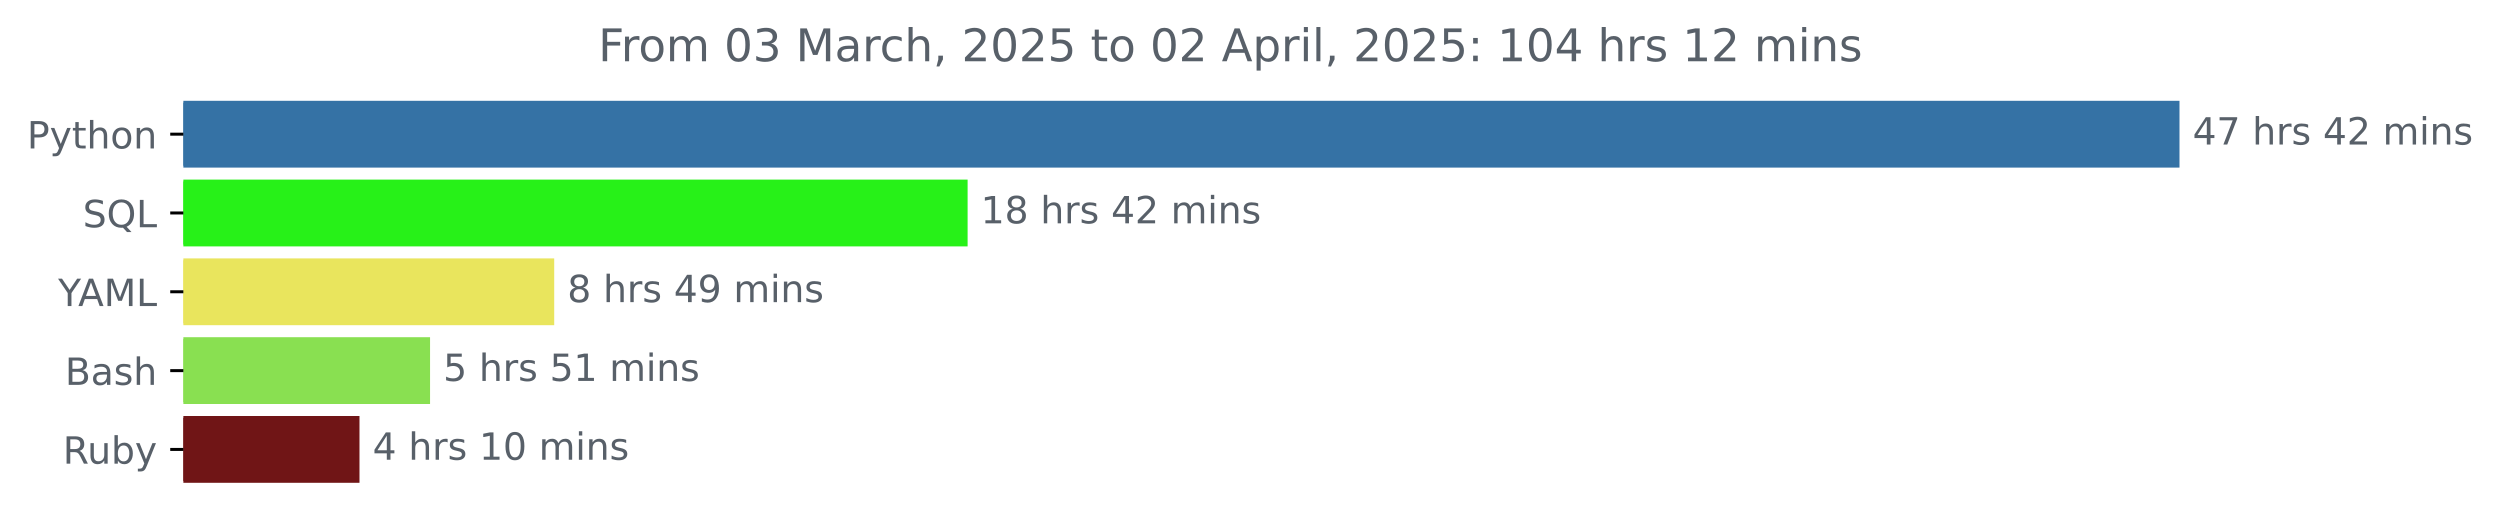
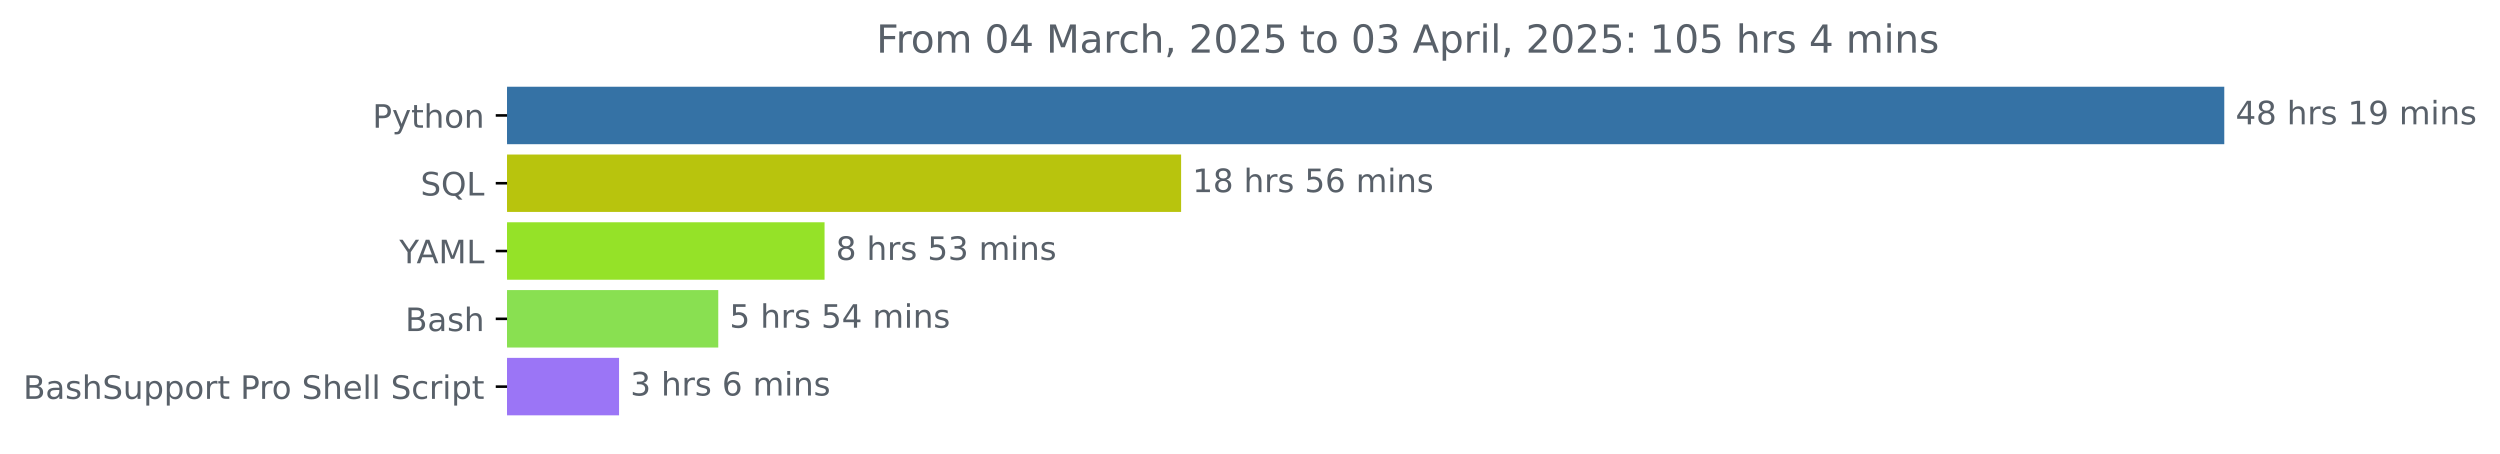
- <svg xmlns="http://www.w3.org/2000/svg" xmlns:xlink="http://www.w3.org/1999/xlink" width="666.199pt" height="140.398pt" viewBox="0 0 666.199 140.398" version="1.1">
+ <svg xmlns="http://www.w3.org/2000/svg" xmlns:xlink="http://www.w3.org/1999/xlink" width="774.399pt" height="140.398pt" viewBox="0 0 774.399 140.398" version="1.1">
  <defs>
    <style type="text/css">*{stroke-linejoin: round; stroke-linecap: butt}</style>
  </defs>
  <g id="figure_1">
    <g id="patch_1">
-       <path d="M 0 140.398  L 666.199 140.398  L 666.199 0  L 0 0  L 0 140.398  z " style="fill: none" />
+       <path d="M 0 140.398  L 774.399 140.398  L 774.399 0  L 0 0  L 0 140.398  z " style="fill: none" />
    </g>
    <g id="axes_1">
      <g id="patch_2">
-         <path d="M 48.862 27.358  L 580.291 27.358  L 580.291 44.158  L 48.862 44.158  z " clip-path="url(#p677fa644a4)" style="fill: #3572a5; stroke: #3572a5; stroke-linejoin: miter" />
+         <path d="M 157.062 27.358  L 688.491 27.358  L 688.491 44.158  L 157.062 44.158  z " clip-path="url(#p04480c8fd7)" style="fill: #3572a5; stroke: #3572a5; stroke-linejoin: miter" />
      </g>
      <g id="patch_3">
-         <path d="M 48.862 48.358  L 257.348 48.358  L 257.348 65.158  L 48.862 65.158  z " clip-path="url(#p677fa644a4)" style="fill: #27f118; stroke: #27f118; stroke-linejoin: miter" />
+         <path d="M 157.062 48.358  L 365.359 48.358  L 365.359 65.158  L 157.062 65.158  z " clip-path="url(#p04480c8fd7)" style="fill: #b8c40d; stroke: #b8c40d; stroke-linejoin: miter" />
      </g>
      <g id="patch_4">
-         <path d="M 48.862 69.358  L 147.185 69.358  L 147.185 86.158  L 48.862 86.158  z " clip-path="url(#p677fa644a4)" style="fill: #e9e55d; stroke: #e9e55d; stroke-linejoin: miter" />
+         <path d="M 157.062 69.358  L 254.915 69.358  L 254.915 86.158  L 157.062 86.158  z " clip-path="url(#p04480c8fd7)" style="fill: #95e228; stroke: #95e228; stroke-linejoin: miter" />
      </g>
      <g id="patch_5">
-         <path d="M 48.862 90.358  L 114.101 90.358  L 114.101 107.158  L 48.862 107.158  z " clip-path="url(#p677fa644a4)" style="fill: #89e051; stroke: #89e051; stroke-linejoin: miter" />
+         <path d="M 157.062 90.358  L 221.989 90.358  L 221.989 107.158  L 157.062 107.158  z " clip-path="url(#p04480c8fd7)" style="fill: #89e051; stroke: #89e051; stroke-linejoin: miter" />
      </g>
      <g id="patch_6">
-         <path d="M 48.862 111.358  L 95.296 111.358  L 95.296 128.158  L 48.862 128.158  z " clip-path="url(#p677fa644a4)" style="fill: #701516; stroke: #701516; stroke-linejoin: miter" />
+         <path d="M 157.062 111.358  L 191.259 111.358  L 191.259 128.158  L 157.062 128.158  z " clip-path="url(#p04480c8fd7)" style="fill: #9b75f6; stroke: #9b75f6; stroke-linejoin: miter" />
      </g>
      <g id="matplotlib.axis_1" />
      <g id="matplotlib.axis_2">
        <g id="ytick_1">
          <g id="line2d_1">
            <defs>
-               <path id="mf9330e84db" d="M 0 0  L -3.5 0  " style="stroke: #000000; stroke-width: 0.8" />
+               <path id="m9616171dbe" d="M 0 0  L -3.5 0  " style="stroke: #000000; stroke-width: 0.8" />
            </defs>
            <g>
-               <use xlink:href="#mf9330e84db" x="48.862" y="35.758" style="stroke: #000000; stroke-width: 0.8" />
+               <use xlink:href="#m9616171dbe" x="157.062" y="35.758" style="stroke: #000000; stroke-width: 0.8" />
            </g>
          </g>
          <g id="text_1">
-             <g style="fill: #586069" transform="translate(7.2 39.55734) scale(0.1 -0.1)">
+             <g style="fill: #586069" transform="translate(115.4 39.55734) scale(0.1 -0.1)">
              <defs>
                <path id="DejaVuSans-50" d="M 1259 4147  L 1259 2394  L 2053 2394  Q 2494 2394 2734 2622  Q 2975 2850 2975 3272  Q 2975 3691 2734 3919  Q 2494 4147 2053 4147  L 1259 4147  z M 628 4666  L 2053 4666  Q 2838 4666 3239 4311  Q 3641 3956 3641 3272  Q 3641 2581 3239 2228  Q 2838 1875 2053 1875  L 1259 1875  L 1259 0  L 628 0  L 628 4666  z " transform="scale(0.015625)" />
                <path id="DejaVuSans-79" d="M 2059 -325  Q 1816 -950 1584 -1140  Q 1353 -1331 966 -1331  L 506 -1331  L 506 -850  L 844 -850  Q 1081 -850 1212 -737  Q 1344 -625 1503 -206  L 1606 56  L 191 3500  L 800 3500  L 1894 763  L 2988 3500  L 3597 3500  L 2059 -325  z " transform="scale(0.015625)" />
                <path id="DejaVuSans-74" d="M 1172 4494  L 1172 3500  L 2356 3500  L 2356 3053  L 1172 3053  L 1172 1153  Q 1172 725 1289 603  Q 1406 481 1766 481  L 2356 481  L 2356 0  L 1766 0  Q 1100 0 847 248  Q 594 497 594 1153  L 594 3053  L 172 3053  L 172 3500  L 594 3500  L 594 4494  L 1172 4494  z " transform="scale(0.015625)" />
                <path id="DejaVuSans-68" d="M 3513 2113  L 3513 0  L 2938 0  L 2938 2094  Q 2938 2591 2744 2837  Q 2550 3084 2163 3084  Q 1697 3084 1428 2787  Q 1159 2491 1159 1978  L 1159 0  L 581 0  L 581 4863  L 1159 4863  L 1159 2956  Q 1366 3272 1645 3428  Q 1925 3584 2291 3584  Q 2894 3584 3203 3211  Q 3513 2838 3513 2113  z " transform="scale(0.015625)" />
                <path id="DejaVuSans-6f" d="M 1959 3097  Q 1497 3097 1228 2736  Q 959 2375 959 1747  Q 959 1119 1226 758  Q 1494 397 1959 397  Q 2419 397 2687 759  Q 2956 1122 2956 1747  Q 2956 2369 2687 2733  Q 2419 3097 1959 3097  z M 1959 3584  Q 2709 3584 3137 3096  Q 3566 2609 3566 1747  Q 3566 888 3137 398  Q 2709 -91 1959 -91  Q 1206 -91 779 398  Q 353 888 353 1747  Q 353 2609 779 3096  Q 1206 3584 1959 3584  z " transform="scale(0.015625)" />
                <path id="DejaVuSans-6e" d="M 3513 2113  L 3513 0  L 2938 0  L 2938 2094  Q 2938 2591 2744 2837  Q 2550 3084 2163 3084  Q 1697 3084 1428 2787  Q 1159 2491 1159 1978  L 1159 0  L 581 0  L 581 3500  L 1159 3500  L 1159 2956  Q 1366 3272 1645 3428  Q 1925 3584 2291 3584  Q 2894 3584 3203 3211  Q 3513 2838 3513 2113  z " transform="scale(0.015625)" />
              </defs>
              <use xlink:href="#DejaVuSans-50" />
              <use xlink:href="#DejaVuSans-79" x="60.303" />
              <use xlink:href="#DejaVuSans-74" x="119.482" />
              <use xlink:href="#DejaVuSans-68" x="158.691" />
              <use xlink:href="#DejaVuSans-6f" x="222.07" />
              <use xlink:href="#DejaVuSans-6e" x="283.252" />
            </g>
          </g>
        </g>
        <g id="ytick_2">
          <g id="line2d_2">
            <g>
-               <use xlink:href="#mf9330e84db" x="48.862" y="56.758" style="stroke: #000000; stroke-width: 0.8" />
+               <use xlink:href="#m9616171dbe" x="157.062" y="56.758" style="stroke: #000000; stroke-width: 0.8" />
            </g>
          </g>
          <g id="text_2">
-             <g style="fill: #586069" transform="translate(22.07031 60.55734) scale(0.1 -0.1)">
+             <g style="fill: #586069" transform="translate(130.2703 60.55734) scale(0.1 -0.1)">
              <defs>
                <path id="DejaVuSans-53" d="M 3425 4513  L 3425 3897  Q 3066 4069 2747 4153  Q 2428 4238 2131 4238  Q 1616 4238 1336 4038  Q 1056 3838 1056 3469  Q 1056 3159 1242 3001  Q 1428 2844 1947 2747  L 2328 2669  Q 3034 2534 3370 2195  Q 3706 1856 3706 1288  Q 3706 609 3251 259  Q 2797 -91 1919 -91  Q 1588 -91 1214 -16  Q 841 59 441 206  L 441 856  Q 825 641 1194 531  Q 1563 422 1919 422  Q 2459 422 2753 634  Q 3047 847 3047 1241  Q 3047 1584 2836 1778  Q 2625 1972 2144 2069  L 1759 2144  Q 1053 2284 737 2584  Q 422 2884 422 3419  Q 422 4038 858 4394  Q 1294 4750 2059 4750  Q 2388 4750 2728 4690  Q 3069 4631 3425 4513  z " transform="scale(0.015625)" />
                <path id="DejaVuSans-51" d="M 2522 4238  Q 1834 4238 1429 3725  Q 1025 3213 1025 2328  Q 1025 1447 1429 934  Q 1834 422 2522 422  Q 3209 422 3611 934  Q 4013 1447 4013 2328  Q 4013 3213 3611 3725  Q 3209 4238 2522 4238  z M 3406 84  L 4238 -825  L 3475 -825  L 2784 -78  Q 2681 -84 2626 -87  Q 2572 -91 2522 -91  Q 1538 -91 948 567  Q 359 1225 359 2328  Q 359 3434 948 4092  Q 1538 4750 2522 4750  Q 3503 4750 4090 4092  Q 4678 3434 4678 2328  Q 4678 1516 4351 937  Q 4025 359 3406 84  z " transform="scale(0.015625)" />
                <path id="DejaVuSans-4c" d="M 628 4666  L 1259 4666  L 1259 531  L 3531 531  L 3531 0  L 628 0  L 628 4666  z " transform="scale(0.015625)" />
              </defs>
              <use xlink:href="#DejaVuSans-53" />
              <use xlink:href="#DejaVuSans-51" x="63.477" />
              <use xlink:href="#DejaVuSans-4c" x="142.188" />
            </g>
          </g>
        </g>
        <g id="ytick_3">
          <g id="line2d_3">
            <g>
-               <use xlink:href="#mf9330e84db" x="48.862" y="77.758" style="stroke: #000000; stroke-width: 0.8" />
+               <use xlink:href="#m9616171dbe" x="157.062" y="77.758" style="stroke: #000000; stroke-width: 0.8" />
            </g>
          </g>
          <g id="text_3">
-             <g style="fill: #586069" transform="translate(15.48906 81.55734) scale(0.1 -0.1)">
+             <g style="fill: #586069" transform="translate(123.6891 81.55734) scale(0.1 -0.1)">
              <defs>
                <path id="DejaVuSans-59" d="M -13 4666  L 666 4666  L 1959 2747  L 3244 4666  L 3922 4666  L 2272 2222  L 2272 0  L 1638 0  L 1638 2222  L -13 4666  z " transform="scale(0.015625)" />
                <path id="DejaVuSans-41" d="M 2188 4044  L 1331 1722  L 3047 1722  L 2188 4044  z M 1831 4666  L 2547 4666  L 4325 0  L 3669 0  L 3244 1197  L 1141 1197  L 716 0  L 50 0  L 1831 4666  z " transform="scale(0.015625)" />
                <path id="DejaVuSans-4d" d="M 628 4666  L 1569 4666  L 2759 1491  L 3956 4666  L 4897 4666  L 4897 0  L 4281 0  L 4281 4097  L 3078 897  L 2444 897  L 1241 4097  L 1241 0  L 628 0  L 628 4666  z " transform="scale(0.015625)" />
              </defs>
              <use xlink:href="#DejaVuSans-59" />
              <use xlink:href="#DejaVuSans-41" x="53.334" />
              <use xlink:href="#DejaVuSans-4d" x="121.742" />
              <use xlink:href="#DejaVuSans-4c" x="208.021" />
            </g>
          </g>
        </g>
        <g id="ytick_4">
          <g id="line2d_4">
            <g>
-               <use xlink:href="#mf9330e84db" x="48.862" y="98.758" style="stroke: #000000; stroke-width: 0.8" />
+               <use xlink:href="#m9616171dbe" x="157.062" y="98.758" style="stroke: #000000; stroke-width: 0.8" />
            </g>
          </g>
          <g id="text_4">
-             <g style="fill: #586069" transform="translate(17.32656 102.5573) scale(0.1 -0.1)">
+             <g style="fill: #586069" transform="translate(125.5266 102.5573) scale(0.1 -0.1)">
              <defs>
                <path id="DejaVuSans-42" d="M 1259 2228  L 1259 519  L 2272 519  Q 2781 519 3026 730  Q 3272 941 3272 1375  Q 3272 1813 3026 2020  Q 2781 2228 2272 2228  L 1259 2228  z M 1259 4147  L 1259 2741  L 2194 2741  Q 2656 2741 2882 2914  Q 3109 3088 3109 3444  Q 3109 3797 2882 3972  Q 2656 4147 2194 4147  L 1259 4147  z M 628 4666  L 2241 4666  Q 2963 4666 3353 4366  Q 3744 4066 3744 3513  Q 3744 3084 3544 2831  Q 3344 2578 2956 2516  Q 3422 2416 3680 2098  Q 3938 1781 3938 1306  Q 3938 681 3513 340  Q 3088 0 2303 0  L 628 0  L 628 4666  z " transform="scale(0.015625)" />
                <path id="DejaVuSans-61" d="M 2194 1759  Q 1497 1759 1228 1600  Q 959 1441 959 1056  Q 959 750 1161 570  Q 1363 391 1709 391  Q 2188 391 2477 730  Q 2766 1069 2766 1631  L 2766 1759  L 2194 1759  z M 3341 1997  L 3341 0  L 2766 0  L 2766 531  Q 2569 213 2275 61  Q 1981 -91 1556 -91  Q 1019 -91 701 211  Q 384 513 384 1019  Q 384 1609 779 1909  Q 1175 2209 1959 2209  L 2766 2209  L 2766 2266  Q 2766 2663 2505 2880  Q 2244 3097 1772 3097  Q 1472 3097 1187 3025  Q 903 2953 641 2809  L 641 3341  Q 956 3463 1253 3523  Q 1550 3584 1831 3584  Q 2591 3584 2966 3190  Q 3341 2797 3341 1997  z " transform="scale(0.015625)" />
                <path id="DejaVuSans-73" d="M 2834 3397  L 2834 2853  Q 2591 2978 2328 3040  Q 2066 3103 1784 3103  Q 1356 3103 1142 2972  Q 928 2841 928 2578  Q 928 2378 1081 2264  Q 1234 2150 1697 2047  L 1894 2003  Q 2506 1872 2764 1633  Q 3022 1394 3022 966  Q 3022 478 2636 193  Q 2250 -91 1575 -91  Q 1294 -91 989 -36  Q 684 19 347 128  L 347 722  Q 666 556 975 473  Q 1284 391 1588 391  Q 1994 391 2212 530  Q 2431 669 2431 922  Q 2431 1156 2273 1281  Q 2116 1406 1581 1522  L 1381 1569  Q 847 1681 609 1914  Q 372 2147 372 2553  Q 372 3047 722 3315  Q 1072 3584 1716 3584  Q 2034 3584 2315 3537  Q 2597 3491 2834 3397  z " transform="scale(0.015625)" />
              </defs>
              <use xlink:href="#DejaVuSans-42" />
              <use xlink:href="#DejaVuSans-61" x="68.604" />
              <use xlink:href="#DejaVuSans-73" x="129.883" />
              <use xlink:href="#DejaVuSans-68" x="181.982" />
            </g>
          </g>
        </g>
        <g id="ytick_5">
          <g id="line2d_5">
            <g>
-               <use xlink:href="#mf9330e84db" x="48.862" y="119.758" style="stroke: #000000; stroke-width: 0.8" />
+               <use xlink:href="#m9616171dbe" x="157.062" y="119.758" style="stroke: #000000; stroke-width: 0.8" />
            </g>
          </g>
          <g id="text_5">
-             <g style="fill: #586069" transform="translate(16.75937 123.5573) scale(0.1 -0.1)">
-               <defs>
-                 <path id="DejaVuSans-52" d="M 2841 2188  Q 3044 2119 3236 1894  Q 3428 1669 3622 1275  L 4263 0  L 3584 0  L 2988 1197  Q 2756 1666 2539 1819  Q 2322 1972 1947 1972  L 1259 1972  L 1259 0  L 628 0  L 628 4666  L 2053 4666  Q 2853 4666 3247 4331  Q 3641 3997 3641 3322  Q 3641 2881 3436 2590  Q 3231 2300 2841 2188  z M 1259 4147  L 1259 2491  L 2053 2491  Q 2509 2491 2742 2702  Q 2975 2913 2975 3322  Q 2975 3731 2742 3939  Q 2509 4147 2053 4147  L 1259 4147  z " transform="scale(0.015625)" />
+             <g style="fill: #586069" transform="translate(7.2 123.5573) scale(0.1 -0.1)">
+               <defs>
                <path id="DejaVuSans-75" d="M 544 1381  L 544 3500  L 1119 3500  L 1119 1403  Q 1119 906 1312 657  Q 1506 409 1894 409  Q 2359 409 2629 706  Q 2900 1003 2900 1516  L 2900 3500  L 3475 3500  L 3475 0  L 2900 0  L 2900 538  Q 2691 219 2414 64  Q 2138 -91 1772 -91  Q 1169 -91 856 284  Q 544 659 544 1381  z M 1991 3584  L 1991 3584  z " transform="scale(0.015625)" />
-                 <path id="DejaVuSans-62" d="M 3116 1747  Q 3116 2381 2855 2742  Q 2594 3103 2138 3103  Q 1681 3103 1420 2742  Q 1159 2381 1159 1747  Q 1159 1113 1420 752  Q 1681 391 2138 391  Q 2594 391 2855 752  Q 3116 1113 3116 1747  z M 1159 2969  Q 1341 3281 1617 3432  Q 1894 3584 2278 3584  Q 2916 3584 3314 3078  Q 3713 2572 3713 1747  Q 3713 922 3314 415  Q 2916 -91 2278 -91  Q 1894 -91 1617 61  Q 1341 213 1159 525  L 1159 0  L 581 0  L 581 4863  L 1159 4863  L 1159 2969  z " transform="scale(0.015625)" />
-               </defs>
-               <use xlink:href="#DejaVuSans-52" />
-               <use xlink:href="#DejaVuSans-75" x="64.982" />
-               <use xlink:href="#DejaVuSans-62" x="128.361" />
-               <use xlink:href="#DejaVuSans-79" x="191.838" />
+                 <path id="DejaVuSans-70" d="M 1159 525  L 1159 -1331  L 581 -1331  L 581 3500  L 1159 3500  L 1159 2969  Q 1341 3281 1617 3432  Q 1894 3584 2278 3584  Q 2916 3584 3314 3078  Q 3713 2572 3713 1747  Q 3713 922 3314 415  Q 2916 -91 2278 -91  Q 1894 -91 1617 61  Q 1341 213 1159 525  z M 3116 1747  Q 3116 2381 2855 2742  Q 2594 3103 2138 3103  Q 1681 3103 1420 2742  Q 1159 2381 1159 1747  Q 1159 1113 1420 752  Q 1681 391 2138 391  Q 2594 391 2855 752  Q 3116 1113 3116 1747  z " transform="scale(0.015625)" />
+                 <path id="DejaVuSans-72" d="M 2631 2963  Q 2534 3019 2420 3045  Q 2306 3072 2169 3072  Q 1681 3072 1420 2755  Q 1159 2438 1159 1844  L 1159 0  L 581 0  L 581 3500  L 1159 3500  L 1159 2956  Q 1341 3275 1631 3429  Q 1922 3584 2338 3584  Q 2397 3584 2469 3576  Q 2541 3569 2628 3553  L 2631 2963  z " transform="scale(0.015625)" />
+                 <path id="DejaVuSans-20" transform="scale(0.015625)" />
+                 <path id="DejaVuSans-65" d="M 3597 1894  L 3597 1613  L 953 1613  Q 991 1019 1311 708  Q 1631 397 2203 397  Q 2534 397 2845 478  Q 3156 559 3463 722  L 3463 178  Q 3153 47 2828 -22  Q 2503 -91 2169 -91  Q 1331 -91 842 396  Q 353 884 353 1716  Q 353 2575 817 3079  Q 1281 3584 2069 3584  Q 2775 3584 3186 3129  Q 3597 2675 3597 1894  z M 3022 2063  Q 3016 2534 2758 2815  Q 2500 3097 2075 3097  Q 1594 3097 1305 2825  Q 1016 2553 972 2059  L 3022 2063  z " transform="scale(0.015625)" />
+                 <path id="DejaVuSans-6c" d="M 603 4863  L 1178 4863  L 1178 0  L 603 0  L 603 4863  z " transform="scale(0.015625)" />
+                 <path id="DejaVuSans-63" d="M 3122 3366  L 3122 2828  Q 2878 2963 2633 3030  Q 2388 3097 2138 3097  Q 1578 3097 1268 2742  Q 959 2388 959 1747  Q 959 1106 1268 751  Q 1578 397 2138 397  Q 2388 397 2633 464  Q 2878 531 3122 666  L 3122 134  Q 2881 22 2623 -34  Q 2366 -91 2075 -91  Q 1284 -91 818 406  Q 353 903 353 1747  Q 353 2603 823 3093  Q 1294 3584 2113 3584  Q 2378 3584 2631 3529  Q 2884 3475 3122 3366  z " transform="scale(0.015625)" />
+                 <path id="DejaVuSans-69" d="M 603 3500  L 1178 3500  L 1178 0  L 603 0  L 603 3500  z M 603 4863  L 1178 4863  L 1178 4134  L 603 4134  L 603 4863  z " transform="scale(0.015625)" />
+               </defs>
+               <use xlink:href="#DejaVuSans-42" />
+               <use xlink:href="#DejaVuSans-61" x="68.604" />
+               <use xlink:href="#DejaVuSans-73" x="129.883" />
+               <use xlink:href="#DejaVuSans-68" x="181.982" />
+               <use xlink:href="#DejaVuSans-53" x="245.361" />
+               <use xlink:href="#DejaVuSans-75" x="308.838" />
+               <use xlink:href="#DejaVuSans-70" x="372.217" />
+               <use xlink:href="#DejaVuSans-70" x="435.693" />
+               <use xlink:href="#DejaVuSans-6f" x="499.17" />
+               <use xlink:href="#DejaVuSans-72" x="560.352" />
+               <use xlink:href="#DejaVuSans-74" x="601.465" />
+               <use xlink:href="#DejaVuSans-20" x="640.674" />
+               <use xlink:href="#DejaVuSans-50" x="672.461" />
+               <use xlink:href="#DejaVuSans-72" x="731.014" />
+               <use xlink:href="#DejaVuSans-6f" x="769.877" />
+               <use xlink:href="#DejaVuSans-20" x="831.059" />
+               <use xlink:href="#DejaVuSans-53" x="862.846" />
+               <use xlink:href="#DejaVuSans-68" x="926.322" />
+               <use xlink:href="#DejaVuSans-65" x="989.701" />
+               <use xlink:href="#DejaVuSans-6c" x="1051.225" />
+               <use xlink:href="#DejaVuSans-6c" x="1079.008" />
+               <use xlink:href="#DejaVuSans-20" x="1106.791" />
+               <use xlink:href="#DejaVuSans-53" x="1138.578" />
+               <use xlink:href="#DejaVuSans-63" x="1202.055" />
+               <use xlink:href="#DejaVuSans-72" x="1257.035" />
+               <use xlink:href="#DejaVuSans-69" x="1298.148" />
+               <use xlink:href="#DejaVuSans-70" x="1325.932" />
+               <use xlink:href="#DejaVuSans-74" x="1389.408" />
            </g>
          </g>
        </g>
      </g>
      <g id="text_6">
-         <g style="fill: #586069" transform="translate(584.2911 38.5175) scale(0.1 -0.1)">
+         <g style="fill: #586069" transform="translate(692.4911 38.5175) scale(0.1 -0.1)">
          <defs>
            <path id="DejaVuSans-34" d="M 2419 4116  L 825 1625  L 2419 1625  L 2419 4116  z M 2253 4666  L 3047 4666  L 3047 1625  L 3713 1625  L 3713 1100  L 3047 1100  L 3047 0  L 2419 0  L 2419 1100  L 313 1100  L 313 1709  L 2253 4666  z " transform="scale(0.015625)" />
-             <path id="DejaVuSans-37" d="M 525 4666  L 3525 4666  L 3525 4397  L 1831 0  L 1172 0  L 2766 4134  L 525 4134  L 525 4666  z " transform="scale(0.015625)" />
-             <path id="DejaVuSans-20" transform="scale(0.015625)" />
-             <path id="DejaVuSans-72" d="M 2631 2963  Q 2534 3019 2420 3045  Q 2306 3072 2169 3072  Q 1681 3072 1420 2755  Q 1159 2438 1159 1844  L 1159 0  L 581 0  L 581 3500  L 1159 3500  L 1159 2956  Q 1341 3275 1631 3429  Q 1922 3584 2338 3584  Q 2397 3584 2469 3576  Q 2541 3569 2628 3553  L 2631 2963  z " transform="scale(0.015625)" />
-             <path id="DejaVuSans-32" d="M 1228 531  L 3431 531  L 3431 0  L 469 0  L 469 531  Q 828 903 1448 1529  Q 2069 2156 2228 2338  Q 2531 2678 2651 2914  Q 2772 3150 2772 3378  Q 2772 3750 2511 3984  Q 2250 4219 1831 4219  Q 1534 4219 1204 4116  Q 875 4013 500 3803  L 500 4441  Q 881 4594 1212 4672  Q 1544 4750 1819 4750  Q 2544 4750 2975 4387  Q 3406 4025 3406 3419  Q 3406 3131 3298 2873  Q 3191 2616 2906 2266  Q 2828 2175 2409 1742  Q 1991 1309 1228 531  z " transform="scale(0.015625)" />
+             <path id="DejaVuSans-38" d="M 2034 2216  Q 1584 2216 1326 1975  Q 1069 1734 1069 1313  Q 1069 891 1326 650  Q 1584 409 2034 409  Q 2484 409 2743 651  Q 3003 894 3003 1313  Q 3003 1734 2745 1975  Q 2488 2216 2034 2216  z M 1403 2484  Q 997 2584 770 2862  Q 544 3141 544 3541  Q 544 4100 942 4425  Q 1341 4750 2034 4750  Q 2731 4750 3128 4425  Q 3525 4100 3525 3541  Q 3525 3141 3298 2862  Q 3072 2584 2669 2484  Q 3125 2378 3379 2068  Q 3634 1759 3634 1313  Q 3634 634 3220 271  Q 2806 -91 2034 -91  Q 1263 -91 848 271  Q 434 634 434 1313  Q 434 1759 690 2068  Q 947 2378 1403 2484  z M 1172 3481  Q 1172 3119 1398 2916  Q 1625 2713 2034 2713  Q 2441 2713 2670 2916  Q 2900 3119 2900 3481  Q 2900 3844 2670 4047  Q 2441 4250 2034 4250  Q 1625 4250 1398 4047  Q 1172 3844 1172 3481  z " transform="scale(0.015625)" />
+             <path id="DejaVuSans-31" d="M 794 531  L 1825 531  L 1825 4091  L 703 3866  L 703 4441  L 1819 4666  L 2450 4666  L 2450 531  L 3481 531  L 3481 0  L 794 0  L 794 531  z " transform="scale(0.015625)" />
+             <path id="DejaVuSans-39" d="M 703 97  L 703 672  Q 941 559 1184 500  Q 1428 441 1663 441  Q 2288 441 2617 861  Q 2947 1281 2994 2138  Q 2813 1869 2534 1725  Q 2256 1581 1919 1581  Q 1219 1581 811 2004  Q 403 2428 403 3163  Q 403 3881 828 4315  Q 1253 4750 1959 4750  Q 2769 4750 3195 4129  Q 3622 3509 3622 2328  Q 3622 1225 3098 567  Q 2575 -91 1691 -91  Q 1453 -91 1209 -44  Q 966 3 703 97  z M 1959 2075  Q 2384 2075 2632 2365  Q 2881 2656 2881 3163  Q 2881 3666 2632 3958  Q 2384 4250 1959 4250  Q 1534 4250 1286 3958  Q 1038 3666 1038 3163  Q 1038 2656 1286 2365  Q 1534 2075 1959 2075  z " transform="scale(0.015625)" />
            <path id="DejaVuSans-6d" d="M 3328 2828  Q 3544 3216 3844 3400  Q 4144 3584 4550 3584  Q 5097 3584 5394 3201  Q 5691 2819 5691 2113  L 5691 0  L 5113 0  L 5113 2094  Q 5113 2597 4934 2840  Q 4756 3084 4391 3084  Q 3944 3084 3684 2787  Q 3425 2491 3425 1978  L 3425 0  L 2847 0  L 2847 2094  Q 2847 2600 2669 2842  Q 2491 3084 2119 3084  Q 1678 3084 1418 2786  Q 1159 2488 1159 1978  L 1159 0  L 581 0  L 581 3500  L 1159 3500  L 1159 2956  Q 1356 3278 1631 3431  Q 1906 3584 2284 3584  Q 2666 3584 2933 3390  Q 3200 3197 3328 2828  z " transform="scale(0.015625)" />
-             <path id="DejaVuSans-69" d="M 603 3500  L 1178 3500  L 1178 0  L 603 0  L 603 3500  z M 603 4863  L 1178 4863  L 1178 4134  L 603 4134  L 603 4863  z " transform="scale(0.015625)" />
          </defs>
          <use xlink:href="#DejaVuSans-34" />
-           <use xlink:href="#DejaVuSans-37" x="63.623" />
+           <use xlink:href="#DejaVuSans-38" x="63.623" />
          <use xlink:href="#DejaVuSans-20" x="127.246" />
          <use xlink:href="#DejaVuSans-68" x="159.033" />
          <use xlink:href="#DejaVuSans-72" x="222.412" />
          <use xlink:href="#DejaVuSans-73" x="263.525" />
          <use xlink:href="#DejaVuSans-20" x="315.625" />
-           <use xlink:href="#DejaVuSans-34" x="347.412" />
-           <use xlink:href="#DejaVuSans-32" x="411.035" />
+           <use xlink:href="#DejaVuSans-31" x="347.412" />
+           <use xlink:href="#DejaVuSans-39" x="411.035" />
          <use xlink:href="#DejaVuSans-20" x="474.658" />
          <use xlink:href="#DejaVuSans-6d" x="506.445" />
          <use xlink:href="#DejaVuSans-69" x="603.857" />
          <use xlink:href="#DejaVuSans-6e" x="631.641" />
          <use xlink:href="#DejaVuSans-73" x="695.02" />
        </g>
      </g>
      <g id="text_7">
-         <g style="fill: #586069" transform="translate(261.3478 59.5175) scale(0.1 -0.1)">
+         <g style="fill: #586069" transform="translate(369.3594 59.5175) scale(0.1 -0.1)">
          <defs>
-             <path id="DejaVuSans-31" d="M 794 531  L 1825 531  L 1825 4091  L 703 3866  L 703 4441  L 1819 4666  L 2450 4666  L 2450 531  L 3481 531  L 3481 0  L 794 0  L 794 531  z " transform="scale(0.015625)" />
-             <path id="DejaVuSans-38" d="M 2034 2216  Q 1584 2216 1326 1975  Q 1069 1734 1069 1313  Q 1069 891 1326 650  Q 1584 409 2034 409  Q 2484 409 2743 651  Q 3003 894 3003 1313  Q 3003 1734 2745 1975  Q 2488 2216 2034 2216  z M 1403 2484  Q 997 2584 770 2862  Q 544 3141 544 3541  Q 544 4100 942 4425  Q 1341 4750 2034 4750  Q 2731 4750 3128 4425  Q 3525 4100 3525 3541  Q 3525 3141 3298 2862  Q 3072 2584 2669 2484  Q 3125 2378 3379 2068  Q 3634 1759 3634 1313  Q 3634 634 3220 271  Q 2806 -91 2034 -91  Q 1263 -91 848 271  Q 434 634 434 1313  Q 434 1759 690 2068  Q 947 2378 1403 2484  z M 1172 3481  Q 1172 3119 1398 2916  Q 1625 2713 2034 2713  Q 2441 2713 2670 2916  Q 2900 3119 2900 3481  Q 2900 3844 2670 4047  Q 2441 4250 2034 4250  Q 1625 4250 1398 4047  Q 1172 3844 1172 3481  z " transform="scale(0.015625)" />
+             <path id="DejaVuSans-35" d="M 691 4666  L 3169 4666  L 3169 4134  L 1269 4134  L 1269 2991  Q 1406 3038 1543 3061  Q 1681 3084 1819 3084  Q 2600 3084 3056 2656  Q 3513 2228 3513 1497  Q 3513 744 3044 326  Q 2575 -91 1722 -91  Q 1428 -91 1123 -41  Q 819 9 494 109  L 494 744  Q 775 591 1075 516  Q 1375 441 1709 441  Q 2250 441 2565 725  Q 2881 1009 2881 1497  Q 2881 1984 2565 2268  Q 2250 2553 1709 2553  Q 1456 2553 1204 2497  Q 953 2441 691 2322  L 691 4666  z " transform="scale(0.015625)" />
+             <path id="DejaVuSans-36" d="M 2113 2584  Q 1688 2584 1439 2293  Q 1191 2003 1191 1497  Q 1191 994 1439 701  Q 1688 409 2113 409  Q 2538 409 2786 701  Q 3034 994 3034 1497  Q 3034 2003 2786 2293  Q 2538 2584 2113 2584  z M 3366 4563  L 3366 3988  Q 3128 4100 2886 4159  Q 2644 4219 2406 4219  Q 1781 4219 1451 3797  Q 1122 3375 1075 2522  Q 1259 2794 1537 2939  Q 1816 3084 2150 3084  Q 2853 3084 3261 2657  Q 3669 2231 3669 1497  Q 3669 778 3244 343  Q 2819 -91 2113 -91  Q 1303 -91 875 529  Q 447 1150 447 2328  Q 447 3434 972 4092  Q 1497 4750 2381 4750  Q 2619 4750 2861 4703  Q 3103 4656 3366 4563  z " transform="scale(0.015625)" />
          </defs>
          <use xlink:href="#DejaVuSans-31" />
          <use xlink:href="#DejaVuSans-38" x="63.623" />
          <use xlink:href="#DejaVuSans-20" x="127.246" />
          <use xlink:href="#DejaVuSans-68" x="159.033" />
          <use xlink:href="#DejaVuSans-72" x="222.412" />
          <use xlink:href="#DejaVuSans-73" x="263.525" />
          <use xlink:href="#DejaVuSans-20" x="315.625" />
-           <use xlink:href="#DejaVuSans-34" x="347.412" />
-           <use xlink:href="#DejaVuSans-32" x="411.035" />
+           <use xlink:href="#DejaVuSans-35" x="347.412" />
+           <use xlink:href="#DejaVuSans-36" x="411.035" />
          <use xlink:href="#DejaVuSans-20" x="474.658" />
          <use xlink:href="#DejaVuSans-6d" x="506.445" />
          <use xlink:href="#DejaVuSans-69" x="603.857" />
          <use xlink:href="#DejaVuSans-6e" x="631.641" />
          <use xlink:href="#DejaVuSans-73" x="695.02" />
        </g>
      </g>
      <g id="text_8">
-         <g style="fill: #586069" transform="translate(151.1849 80.5175) scale(0.1 -0.1)">
+         <g style="fill: #586069" transform="translate(258.9147 80.5175) scale(0.1 -0.1)">
          <defs>
-             <path id="DejaVuSans-39" d="M 703 97  L 703 672  Q 941 559 1184 500  Q 1428 441 1663 441  Q 2288 441 2617 861  Q 2947 1281 2994 2138  Q 2813 1869 2534 1725  Q 2256 1581 1919 1581  Q 1219 1581 811 2004  Q 403 2428 403 3163  Q 403 3881 828 4315  Q 1253 4750 1959 4750  Q 2769 4750 3195 4129  Q 3622 3509 3622 2328  Q 3622 1225 3098 567  Q 2575 -91 1691 -91  Q 1453 -91 1209 -44  Q 966 3 703 97  z M 1959 2075  Q 2384 2075 2632 2365  Q 2881 2656 2881 3163  Q 2881 3666 2632 3958  Q 2384 4250 1959 4250  Q 1534 4250 1286 3958  Q 1038 3666 1038 3163  Q 1038 2656 1286 2365  Q 1534 2075 1959 2075  z " transform="scale(0.015625)" />
+             <path id="DejaVuSans-33" d="M 2597 2516  Q 3050 2419 3304 2112  Q 3559 1806 3559 1356  Q 3559 666 3084 287  Q 2609 -91 1734 -91  Q 1441 -91 1130 -33  Q 819 25 488 141  L 488 750  Q 750 597 1062 519  Q 1375 441 1716 441  Q 2309 441 2620 675  Q 2931 909 2931 1356  Q 2931 1769 2642 2001  Q 2353 2234 1838 2234  L 1294 2234  L 1294 2753  L 1863 2753  Q 2328 2753 2575 2939  Q 2822 3125 2822 3475  Q 2822 3834 2567 4026  Q 2313 4219 1838 4219  Q 1578 4219 1281 4162  Q 984 4106 628 3988  L 628 4550  Q 988 4650 1302 4700  Q 1616 4750 1894 4750  Q 2613 4750 3031 4423  Q 3450 4097 3450 3541  Q 3450 3153 3228 2886  Q 3006 2619 2597 2516  z " transform="scale(0.015625)" />
          </defs>
          <use xlink:href="#DejaVuSans-38" />
          <use xlink:href="#DejaVuSans-20" x="63.623" />
          <use xlink:href="#DejaVuSans-68" x="95.41" />
          <use xlink:href="#DejaVuSans-72" x="158.789" />
          <use xlink:href="#DejaVuSans-73" x="199.902" />
          <use xlink:href="#DejaVuSans-20" x="252.002" />
-           <use xlink:href="#DejaVuSans-34" x="283.789" />
-           <use xlink:href="#DejaVuSans-39" x="347.412" />
+           <use xlink:href="#DejaVuSans-35" x="283.789" />
+           <use xlink:href="#DejaVuSans-33" x="347.412" />
          <use xlink:href="#DejaVuSans-20" x="411.035" />
          <use xlink:href="#DejaVuSans-6d" x="442.822" />
          <use xlink:href="#DejaVuSans-69" x="540.234" />
          <use xlink:href="#DejaVuSans-6e" x="568.018" />
          <use xlink:href="#DejaVuSans-73" x="631.396" />
        </g>
      </g>
      <g id="text_9">
-         <g style="fill: #586069" transform="translate(118.1012 101.5175) scale(0.1 -0.1)">
-           <defs>
-             <path id="DejaVuSans-35" d="M 691 4666  L 3169 4666  L 3169 4134  L 1269 4134  L 1269 2991  Q 1406 3038 1543 3061  Q 1681 3084 1819 3084  Q 2600 3084 3056 2656  Q 3513 2228 3513 1497  Q 3513 744 3044 326  Q 2575 -91 1722 -91  Q 1428 -91 1123 -41  Q 819 9 494 109  L 494 744  Q 775 591 1075 516  Q 1375 441 1709 441  Q 2250 441 2565 725  Q 2881 1009 2881 1497  Q 2881 1984 2565 2268  Q 2250 2553 1709 2553  Q 1456 2553 1204 2497  Q 953 2441 691 2322  L 691 4666  z " transform="scale(0.015625)" />
-           </defs>
+         <g style="fill: #586069" transform="translate(225.9892 101.5175) scale(0.1 -0.1)">
          <use xlink:href="#DejaVuSans-35" />
          <use xlink:href="#DejaVuSans-20" x="63.623" />
          <use xlink:href="#DejaVuSans-68" x="95.41" />
          <use xlink:href="#DejaVuSans-72" x="158.789" />
          <use xlink:href="#DejaVuSans-73" x="199.902" />
          <use xlink:href="#DejaVuSans-20" x="252.002" />
          <use xlink:href="#DejaVuSans-35" x="283.789" />
-           <use xlink:href="#DejaVuSans-31" x="347.412" />
+           <use xlink:href="#DejaVuSans-34" x="347.412" />
          <use xlink:href="#DejaVuSans-20" x="411.035" />
          <use xlink:href="#DejaVuSans-6d" x="442.822" />
          <use xlink:href="#DejaVuSans-69" x="540.234" />
          <use xlink:href="#DejaVuSans-6e" x="568.018" />
          <use xlink:href="#DejaVuSans-73" x="631.396" />
        </g>
      </g>
      <g id="text_10">
-         <g style="fill: #586069" transform="translate(99.29575 122.5175) scale(0.1 -0.1)">
-           <defs>
-             <path id="DejaVuSans-30" d="M 2034 4250  Q 1547 4250 1301 3770  Q 1056 3291 1056 2328  Q 1056 1369 1301 889  Q 1547 409 2034 409  Q 2525 409 2770 889  Q 3016 1369 3016 2328  Q 3016 3291 2770 3770  Q 2525 4250 2034 4250  z M 2034 4750  Q 2819 4750 3233 4129  Q 3647 3509 3647 2328  Q 3647 1150 3233 529  Q 2819 -91 2034 -91  Q 1250 -91 836 529  Q 422 1150 422 2328  Q 422 3509 836 4129  Q 1250 4750 2034 4750  z " transform="scale(0.015625)" />
-           </defs>
-           <use xlink:href="#DejaVuSans-34" />
+         <g style="fill: #586069" transform="translate(195.2588 122.5175) scale(0.1 -0.1)">
+           <use xlink:href="#DejaVuSans-33" />
          <use xlink:href="#DejaVuSans-20" x="63.623" />
          <use xlink:href="#DejaVuSans-68" x="95.41" />
          <use xlink:href="#DejaVuSans-72" x="158.789" />
          <use xlink:href="#DejaVuSans-73" x="199.902" />
          <use xlink:href="#DejaVuSans-20" x="252.002" />
-           <use xlink:href="#DejaVuSans-31" x="283.789" />
-           <use xlink:href="#DejaVuSans-30" x="347.412" />
-           <use xlink:href="#DejaVuSans-20" x="411.035" />
-           <use xlink:href="#DejaVuSans-6d" x="442.822" />
-           <use xlink:href="#DejaVuSans-69" x="540.234" />
-           <use xlink:href="#DejaVuSans-6e" x="568.018" />
-           <use xlink:href="#DejaVuSans-73" x="631.396" />
+           <use xlink:href="#DejaVuSans-36" x="283.789" />
+           <use xlink:href="#DejaVuSans-20" x="347.412" />
+           <use xlink:href="#DejaVuSans-6d" x="379.199" />
+           <use xlink:href="#DejaVuSans-69" x="476.611" />
+           <use xlink:href="#DejaVuSans-6e" x="504.395" />
+           <use xlink:href="#DejaVuSans-73" x="567.773" />
        </g>
      </g>
      <g id="text_11">
-         <g style="fill: #586069" transform="translate(159.4331 16.31812) scale(0.12 -0.12)">
+         <g style="fill: #586069" transform="translate(271.4506 16.31812) scale(0.12 -0.12)">
          <defs>
            <path id="DejaVuSans-46" d="M 628 4666  L 3309 4666  L 3309 4134  L 1259 4134  L 1259 2759  L 3109 2759  L 3109 2228  L 1259 2228  L 1259 0  L 628 0  L 628 4666  z " transform="scale(0.015625)" />
-             <path id="DejaVuSans-33" d="M 2597 2516  Q 3050 2419 3304 2112  Q 3559 1806 3559 1356  Q 3559 666 3084 287  Q 2609 -91 1734 -91  Q 1441 -91 1130 -33  Q 819 25 488 141  L 488 750  Q 750 597 1062 519  Q 1375 441 1716 441  Q 2309 441 2620 675  Q 2931 909 2931 1356  Q 2931 1769 2642 2001  Q 2353 2234 1838 2234  L 1294 2234  L 1294 2753  L 1863 2753  Q 2328 2753 2575 2939  Q 2822 3125 2822 3475  Q 2822 3834 2567 4026  Q 2313 4219 1838 4219  Q 1578 4219 1281 4162  Q 984 4106 628 3988  L 628 4550  Q 988 4650 1302 4700  Q 1616 4750 1894 4750  Q 2613 4750 3031 4423  Q 3450 4097 3450 3541  Q 3450 3153 3228 2886  Q 3006 2619 2597 2516  z " transform="scale(0.015625)" />
-             <path id="DejaVuSans-63" d="M 3122 3366  L 3122 2828  Q 2878 2963 2633 3030  Q 2388 3097 2138 3097  Q 1578 3097 1268 2742  Q 959 2388 959 1747  Q 959 1106 1268 751  Q 1578 397 2138 397  Q 2388 397 2633 464  Q 2878 531 3122 666  L 3122 134  Q 2881 22 2623 -34  Q 2366 -91 2075 -91  Q 1284 -91 818 406  Q 353 903 353 1747  Q 353 2603 823 3093  Q 1294 3584 2113 3584  Q 2378 3584 2631 3529  Q 2884 3475 3122 3366  z " transform="scale(0.015625)" />
+             <path id="DejaVuSans-30" d="M 2034 4250  Q 1547 4250 1301 3770  Q 1056 3291 1056 2328  Q 1056 1369 1301 889  Q 1547 409 2034 409  Q 2525 409 2770 889  Q 3016 1369 3016 2328  Q 3016 3291 2770 3770  Q 2525 4250 2034 4250  z M 2034 4750  Q 2819 4750 3233 4129  Q 3647 3509 3647 2328  Q 3647 1150 3233 529  Q 2819 -91 2034 -91  Q 1250 -91 836 529  Q 422 1150 422 2328  Q 422 3509 836 4129  Q 1250 4750 2034 4750  z " transform="scale(0.015625)" />
            <path id="DejaVuSans-2c" d="M 750 794  L 1409 794  L 1409 256  L 897 -744  L 494 -744  L 750 256  L 750 794  z " transform="scale(0.015625)" />
-             <path id="DejaVuSans-70" d="M 1159 525  L 1159 -1331  L 581 -1331  L 581 3500  L 1159 3500  L 1159 2969  Q 1341 3281 1617 3432  Q 1894 3584 2278 3584  Q 2916 3584 3314 3078  Q 3713 2572 3713 1747  Q 3713 922 3314 415  Q 2916 -91 2278 -91  Q 1894 -91 1617 61  Q 1341 213 1159 525  z M 3116 1747  Q 3116 2381 2855 2742  Q 2594 3103 2138 3103  Q 1681 3103 1420 2742  Q 1159 2381 1159 1747  Q 1159 1113 1420 752  Q 1681 391 2138 391  Q 2594 391 2855 752  Q 3116 1113 3116 1747  z " transform="scale(0.015625)" />
-             <path id="DejaVuSans-6c" d="M 603 4863  L 1178 4863  L 1178 0  L 603 0  L 603 4863  z " transform="scale(0.015625)" />
+             <path id="DejaVuSans-32" d="M 1228 531  L 3431 531  L 3431 0  L 469 0  L 469 531  Q 828 903 1448 1529  Q 2069 2156 2228 2338  Q 2531 2678 2651 2914  Q 2772 3150 2772 3378  Q 2772 3750 2511 3984  Q 2250 4219 1831 4219  Q 1534 4219 1204 4116  Q 875 4013 500 3803  L 500 4441  Q 881 4594 1212 4672  Q 1544 4750 1819 4750  Q 2544 4750 2975 4387  Q 3406 4025 3406 3419  Q 3406 3131 3298 2873  Q 3191 2616 2906 2266  Q 2828 2175 2409 1742  Q 1991 1309 1228 531  z " transform="scale(0.015625)" />
            <path id="DejaVuSans-3a" d="M 750 794  L 1409 794  L 1409 0  L 750 0  L 750 794  z M 750 3309  L 1409 3309  L 1409 2516  L 750 2516  L 750 3309  z " transform="scale(0.015625)" />
          </defs>
          <use xlink:href="#DejaVuSans-46" />
          <use xlink:href="#DejaVuSans-72" x="50.27" />
          <use xlink:href="#DejaVuSans-6f" x="89.133" />
          <use xlink:href="#DejaVuSans-6d" x="150.314" />
          <use xlink:href="#DejaVuSans-20" x="247.727" />
          <use xlink:href="#DejaVuSans-30" x="279.514" />
-           <use xlink:href="#DejaVuSans-33" x="343.137" />
+           <use xlink:href="#DejaVuSans-34" x="343.137" />
          <use xlink:href="#DejaVuSans-20" x="406.76" />
          <use xlink:href="#DejaVuSans-4d" x="438.547" />
          <use xlink:href="#DejaVuSans-61" x="524.826" />
          <use xlink:href="#DejaVuSans-72" x="586.105" />
          <use xlink:href="#DejaVuSans-63" x="624.969" />
          <use xlink:href="#DejaVuSans-68" x="679.949" />
          <use xlink:href="#DejaVuSans-2c" x="743.328" />
          <use xlink:href="#DejaVuSans-20" x="775.115" />
          <use xlink:href="#DejaVuSans-32" x="806.902" />
          <use xlink:href="#DejaVuSans-30" x="870.525" />
          <use xlink:href="#DejaVuSans-32" x="934.148" />
          <use xlink:href="#DejaVuSans-35" x="997.771" />
          <use xlink:href="#DejaVuSans-20" x="1061.395" />
          <use xlink:href="#DejaVuSans-74" x="1093.182" />
          <use xlink:href="#DejaVuSans-6f" x="1132.391" />
          <use xlink:href="#DejaVuSans-20" x="1193.572" />
          <use xlink:href="#DejaVuSans-30" x="1225.359" />
-           <use xlink:href="#DejaVuSans-32" x="1288.982" />
+           <use xlink:href="#DejaVuSans-33" x="1288.982" />
          <use xlink:href="#DejaVuSans-20" x="1352.605" />
          <use xlink:href="#DejaVuSans-41" x="1384.393" />
          <use xlink:href="#DejaVuSans-70" x="1452.801" />
          <use xlink:href="#DejaVuSans-72" x="1516.277" />
          <use xlink:href="#DejaVuSans-69" x="1557.391" />
          <use xlink:href="#DejaVuSans-6c" x="1585.174" />
          <use xlink:href="#DejaVuSans-2c" x="1612.957" />
          <use xlink:href="#DejaVuSans-20" x="1644.744" />
          <use xlink:href="#DejaVuSans-32" x="1676.531" />
          <use xlink:href="#DejaVuSans-30" x="1740.154" />
          <use xlink:href="#DejaVuSans-32" x="1803.777" />
          <use xlink:href="#DejaVuSans-35" x="1867.4" />
          <use xlink:href="#DejaVuSans-3a" x="1931.023" />
          <use xlink:href="#DejaVuSans-20" x="1964.715" />
          <use xlink:href="#DejaVuSans-31" x="1996.502" />
          <use xlink:href="#DejaVuSans-30" x="2060.125" />
-           <use xlink:href="#DejaVuSans-34" x="2123.748" />
+           <use xlink:href="#DejaVuSans-35" x="2123.748" />
          <use xlink:href="#DejaVuSans-20" x="2187.371" />
          <use xlink:href="#DejaVuSans-68" x="2219.158" />
          <use xlink:href="#DejaVuSans-72" x="2282.537" />
          <use xlink:href="#DejaVuSans-73" x="2323.65" />
          <use xlink:href="#DejaVuSans-20" x="2375.75" />
-           <use xlink:href="#DejaVuSans-31" x="2407.537" />
-           <use xlink:href="#DejaVuSans-32" x="2471.16" />
-           <use xlink:href="#DejaVuSans-20" x="2534.783" />
-           <use xlink:href="#DejaVuSans-6d" x="2566.57" />
-           <use xlink:href="#DejaVuSans-69" x="2663.982" />
-           <use xlink:href="#DejaVuSans-6e" x="2691.766" />
-           <use xlink:href="#DejaVuSans-73" x="2755.145" />
+           <use xlink:href="#DejaVuSans-34" x="2407.537" />
+           <use xlink:href="#DejaVuSans-20" x="2471.16" />
+           <use xlink:href="#DejaVuSans-6d" x="2502.947" />
+           <use xlink:href="#DejaVuSans-69" x="2600.359" />
+           <use xlink:href="#DejaVuSans-6e" x="2628.143" />
+           <use xlink:href="#DejaVuSans-73" x="2691.521" />
        </g>
      </g>
    </g>
  </g>
  <defs>
-     <clipPath id="p677fa644a4">
-       <rect x="48.862" y="22.318" width="558" height="110.88" />
+     <clipPath id="p04480c8fd7">
+       <rect x="157.062" y="22.318" width="558" height="110.88" />
    </clipPath>
  </defs>
</svg>
